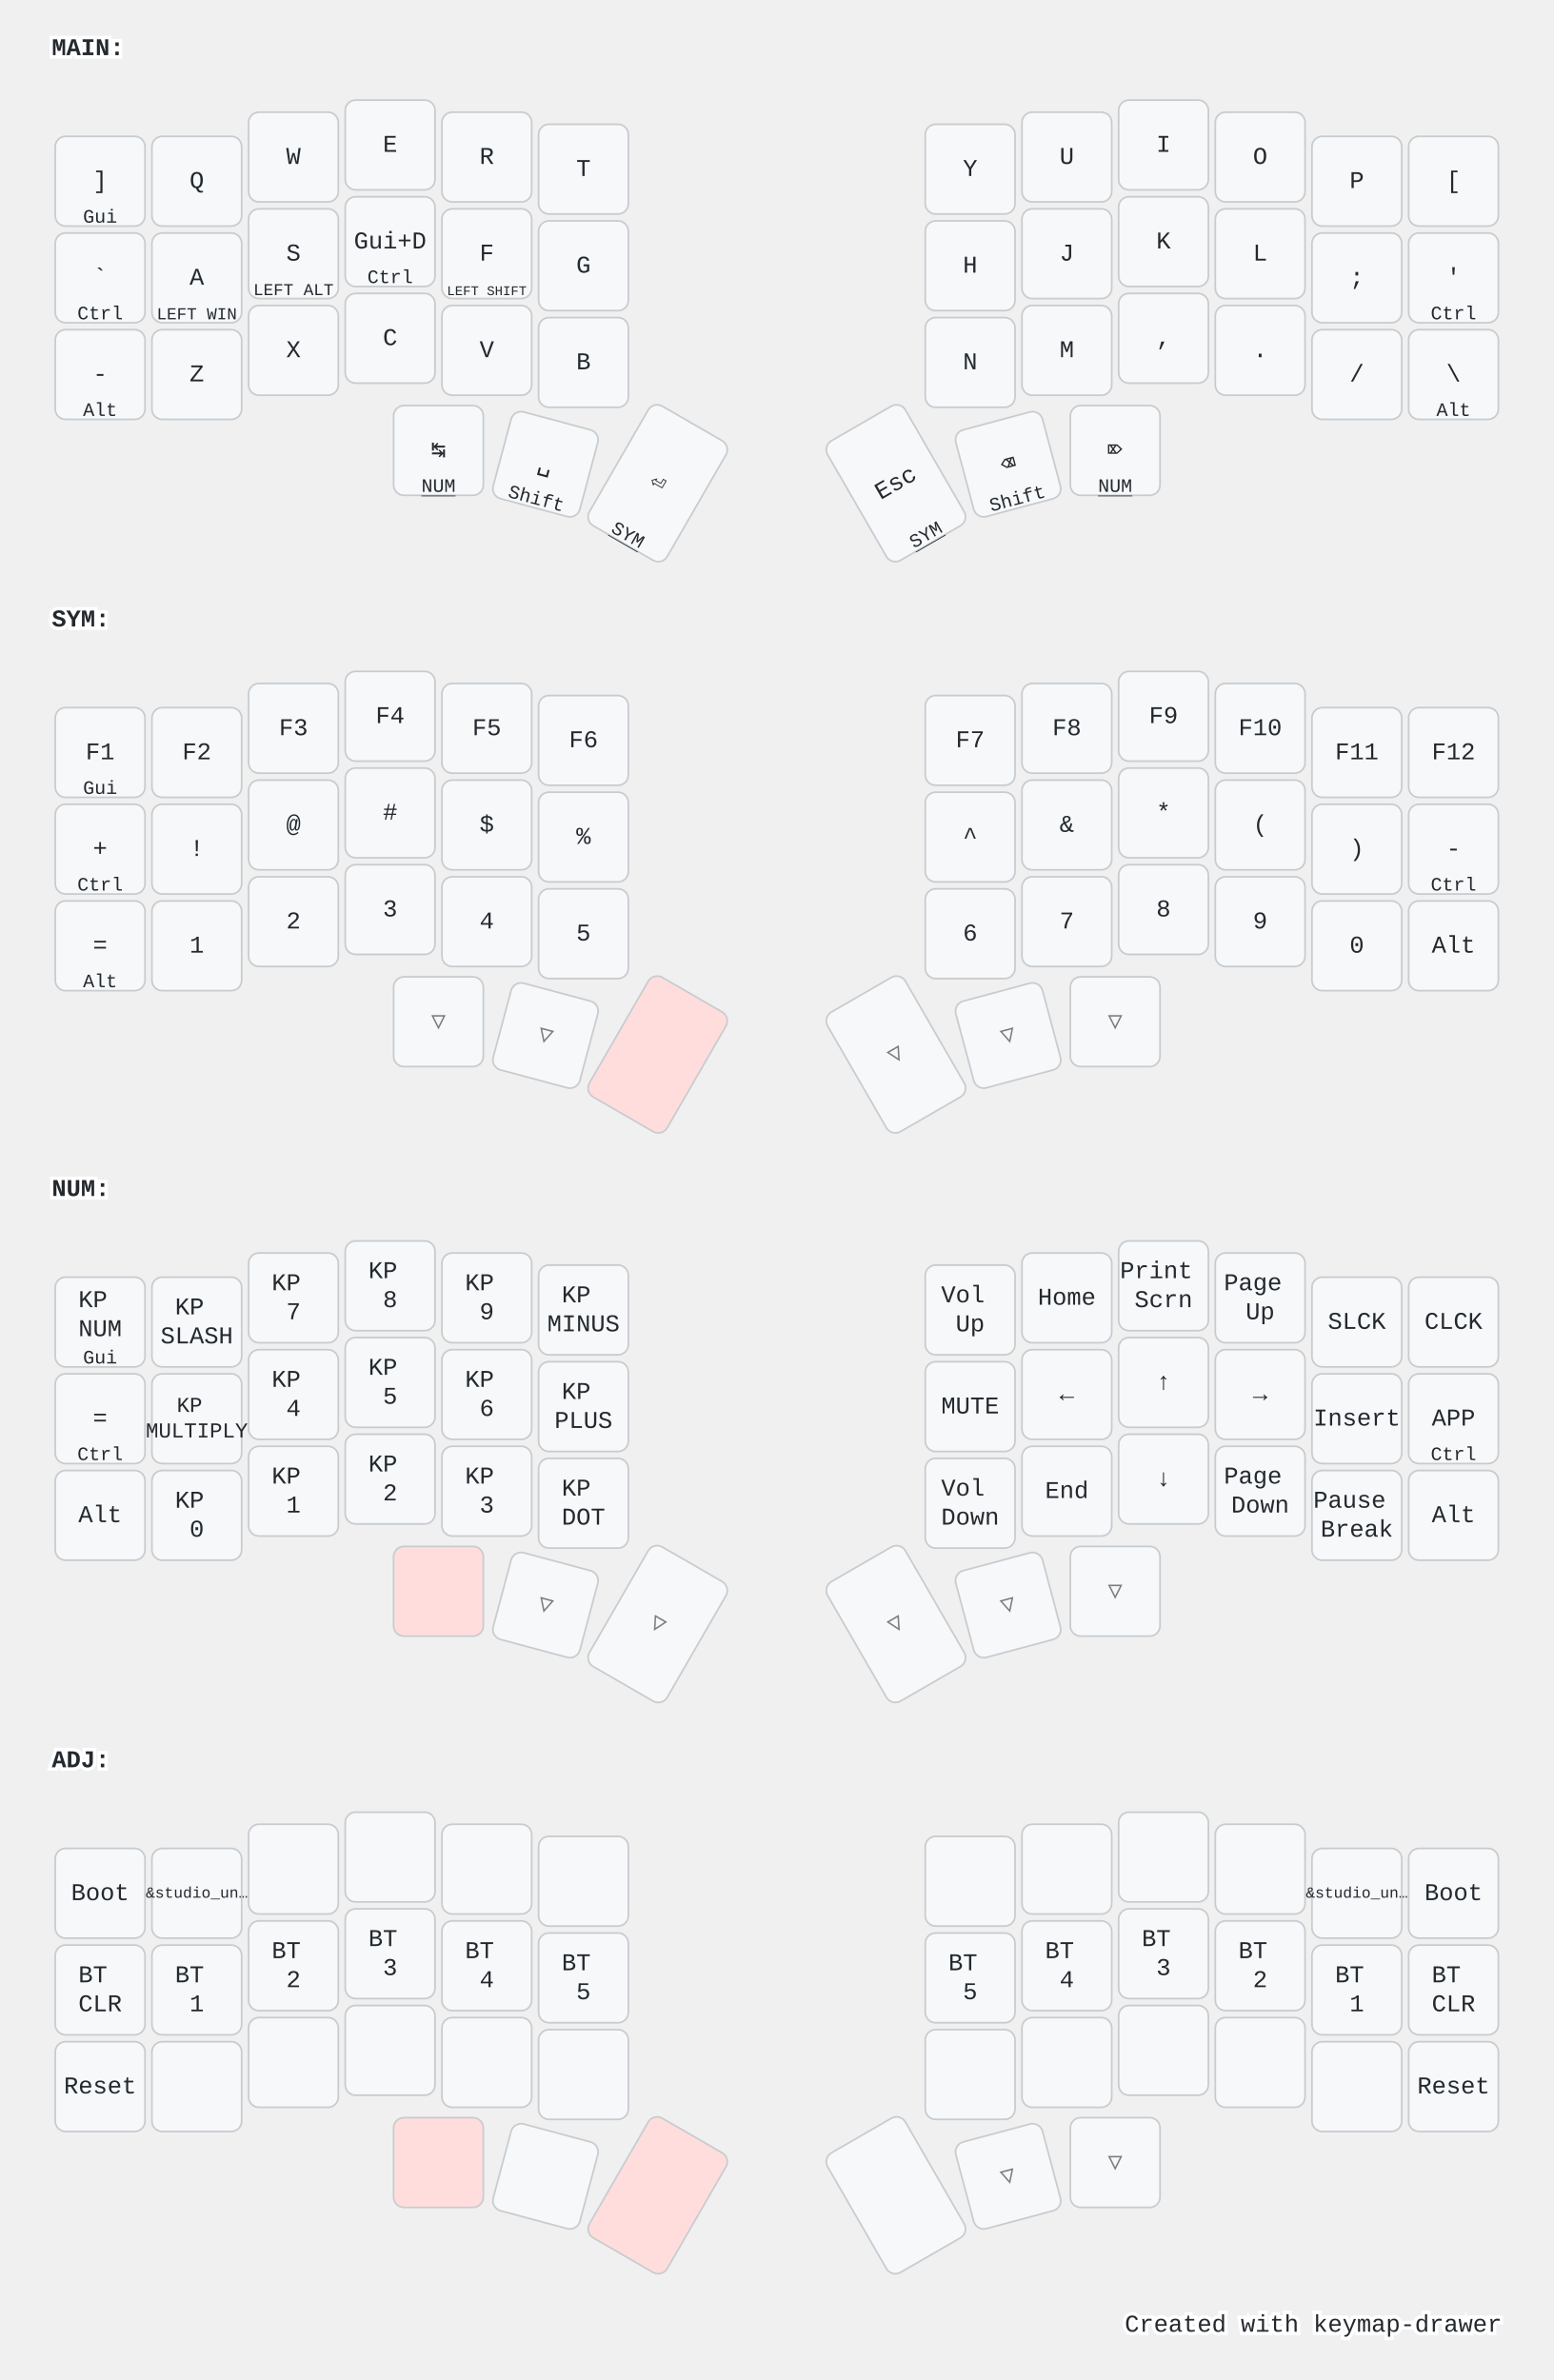
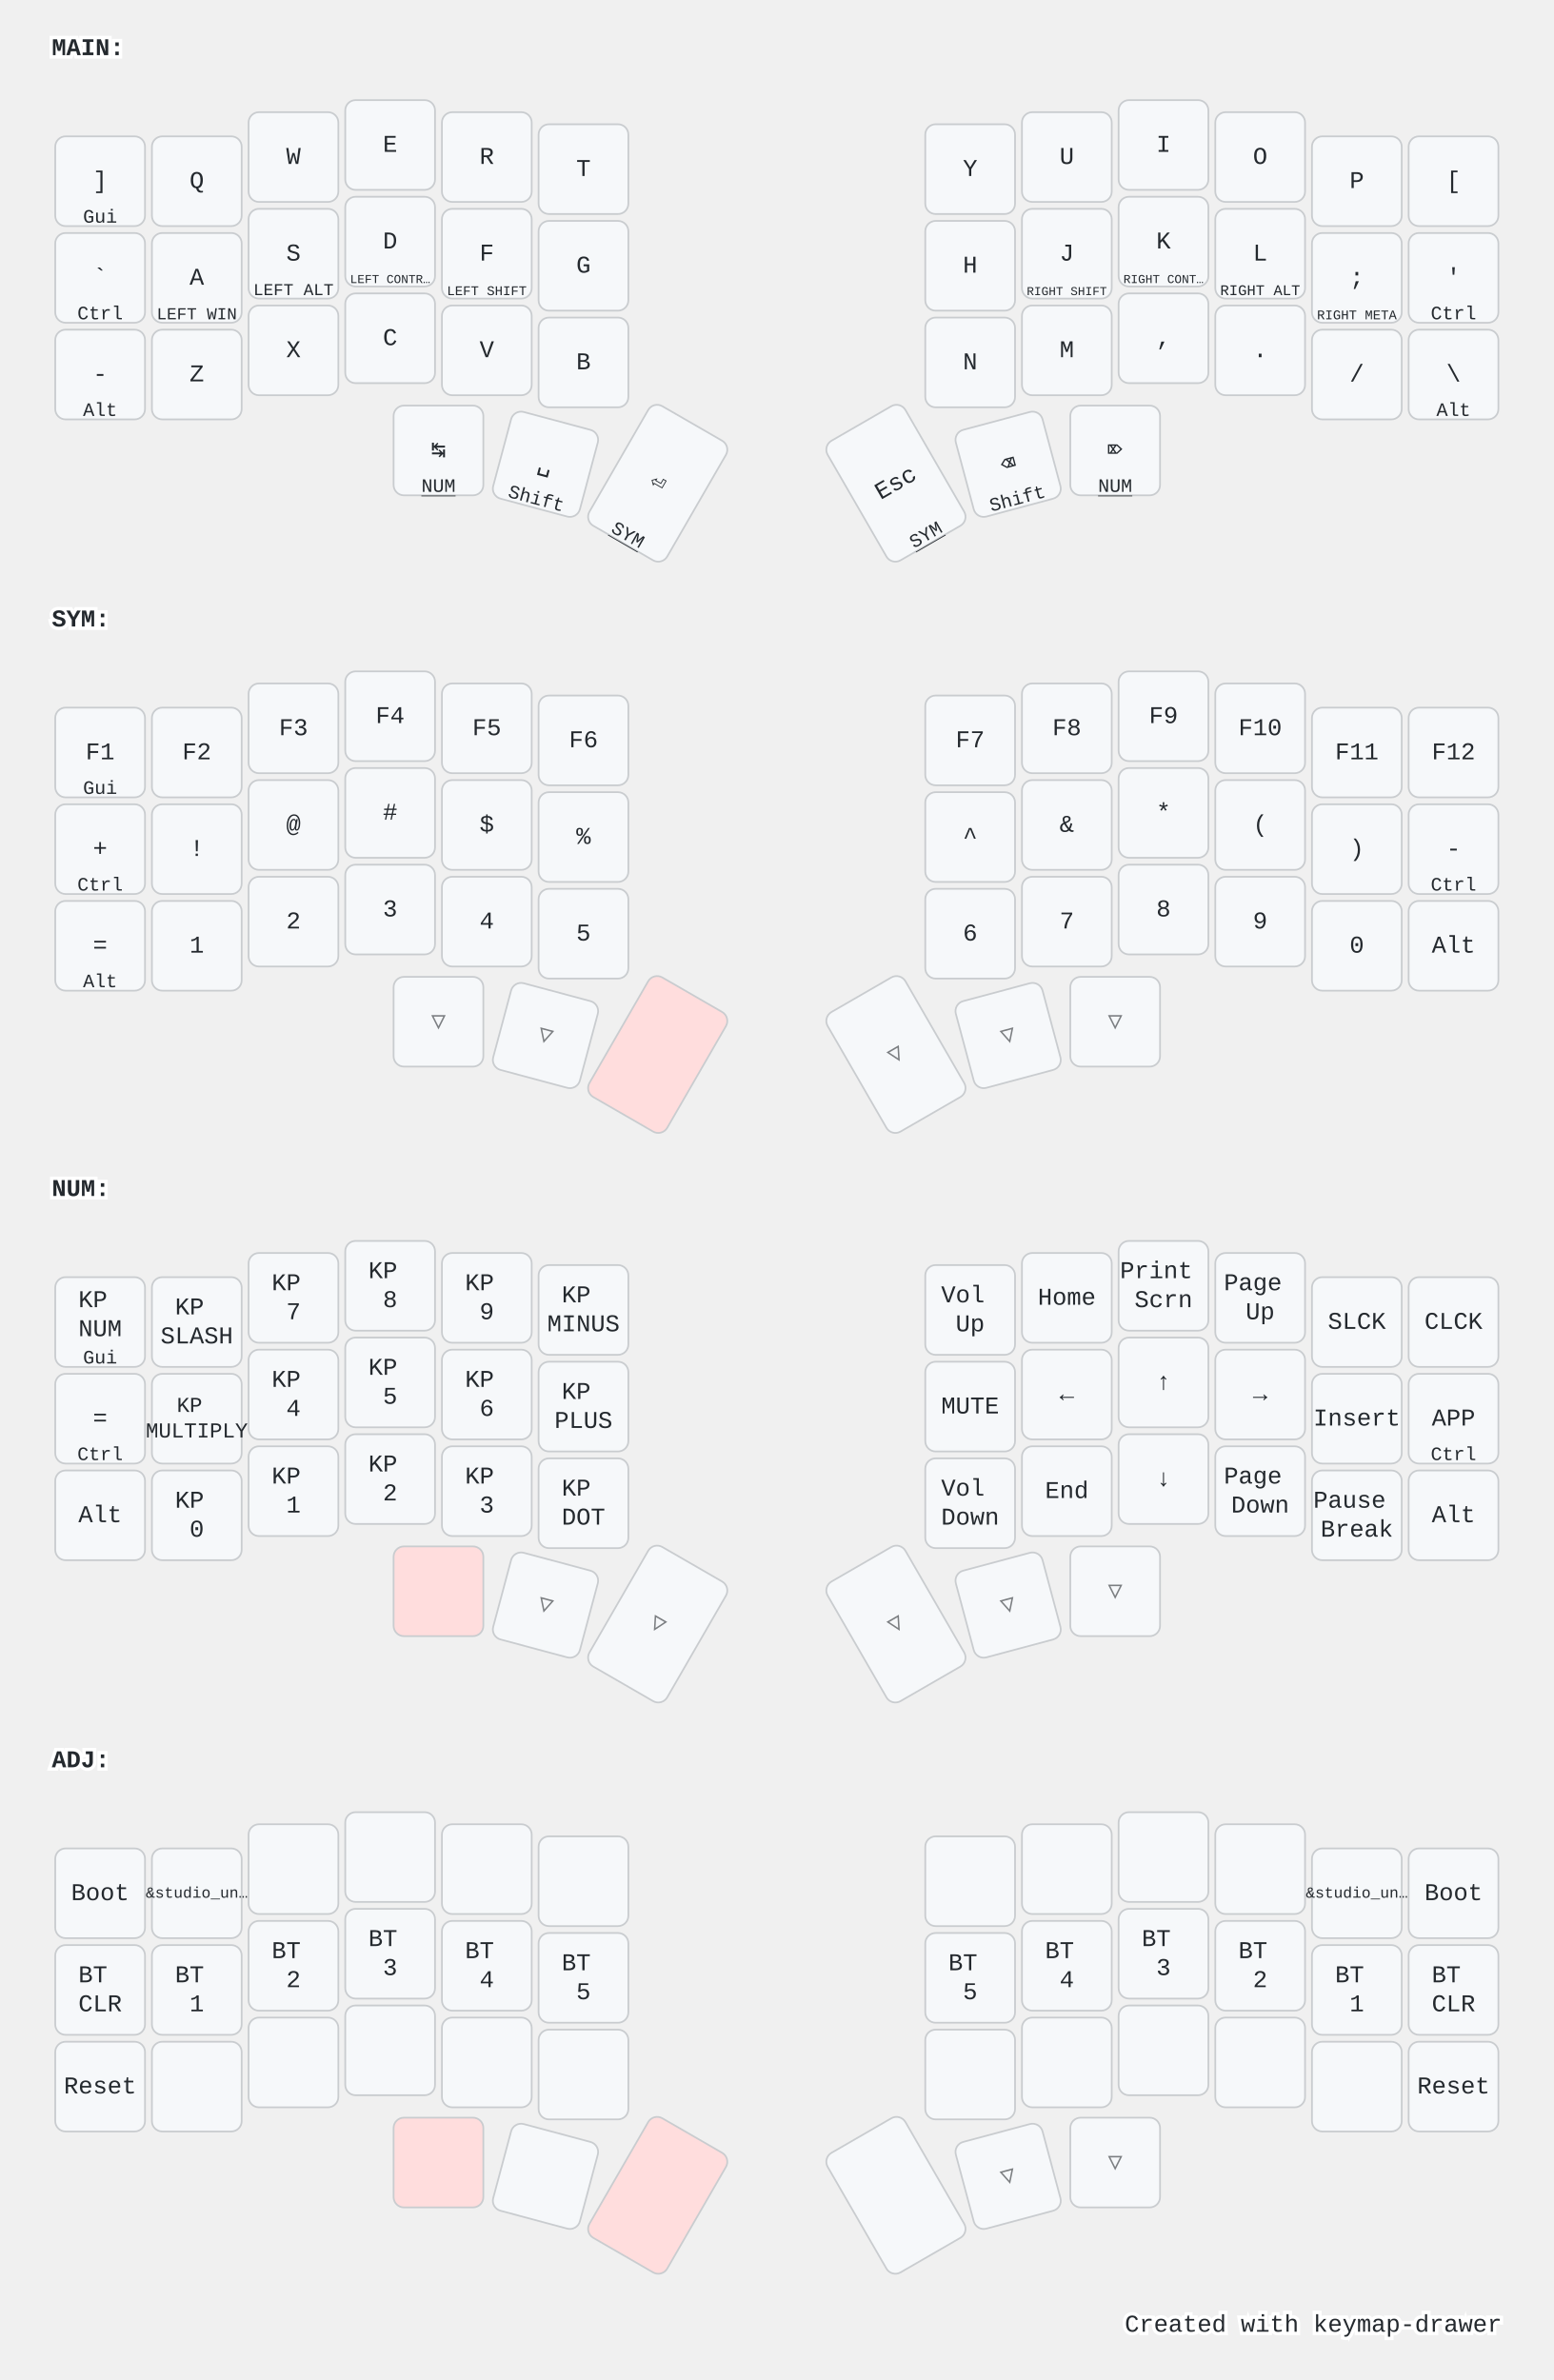
<svg xmlns="http://www.w3.org/2000/svg" width="900" height="1379" viewBox="0 0 900 1379" class="keymap">
  <style>/* inherit to force styles through use tags */
svg path {
    fill: inherit;
}

/* font and background color specifications */
svg.keymap {
    font-family: SFMono-Regular,Consolas,Liberation Mono,Menlo,monospace;
    font-size: 14px;
    font-kerning: normal;
    text-rendering: optimizeLegibility;
    fill: #24292e;
}

/* default key styling */
rect.key {
    fill: #f6f8fa;
}

rect.key, rect.combo {
    stroke: #c9cccf;
    stroke-width: 1;
}

/* default key side styling, only used is draw_key_sides is set */
rect.side {
    filter: brightness(90%);
}

/* color accent for combo boxes */
rect.combo, rect.combo-separate {
    fill: #cdf;
}

/* color accent for held keys */
rect.held, rect.combo.held {
    fill: #fdd;
}

/* color accent for ghost (optional) keys */
rect.ghost, rect.combo.ghost {
    stroke-dasharray: 4, 4;
    stroke-width: 2;
}

text {
    text-anchor: middle;
    dominant-baseline: middle;
}

/* styling for layer labels */
text.label {
    font-weight: bold;
    text-anchor: start;
    stroke: white;
    stroke-width: 4;
    paint-order: stroke;
}

/* styling for optional footer */
text.footer {
    text-anchor: end;
    dominant-baseline: auto;
    stroke: white;
    stroke-width: 4;
    paint-order: stroke;
}

/* styling for combo tap, and key non-tap label text */
text.combo, text.hold, text.shifted, text.left, text.right, text.tl, text.tr, text.bl, text.br {
    font-size: 11px;
}

text.hold, text.bl, text.br {
    text-anchor: middle;
    dominant-baseline: auto;
}

text.shifted, text.tl, text.tr {
    text-anchor: middle;
    dominant-baseline: hanging;
}

text.left, text.tl, text.bl {
    text-anchor: start;
}

text.right, text.tr, text.br {
    text-anchor: end;
}

text.layer-activator {
    text-decoration: underline;
}

/* styling for hold/shifted label text in combo box */
text.combo.hold, text.combo.shifted, text.combo.left, text.combo.right {
    font-size: 8px;
}

/* lighter symbol for transparent keys */
text.trans {
    fill: #7b7e81;
}

/* styling for combo dendrons */
path.combo {
    stroke-width: 1;
    stroke: gray;
    fill: none;
}

/* Start Tabler Icons Cleanup */
/* cannot use height/width with glyphs */
.icon-tabler &gt; path {
    fill: inherit;
    stroke: inherit;
    stroke-width: 2;
}
/* hide tabler's default box */
.icon-tabler &gt; path[stroke="none"][fill="none"] {
    visibility: hidden;
}
/* End Tabler Icons Cleanup */

@media (prefers-color-scheme: dark) {
svg.keymap { fill: #d1d6db; }
rect.key { fill: #3f4750; }
rect.key, rect.combo { stroke: #60666c; }
rect.combo, rect.combo-separate { fill: #1f3d7a; }
rect.held, rect.combo.held { fill: #854747; }
text.label, text.footer { stroke: black; }
text.trans { fill: #7e8184; }
path.combo { stroke: #7f7f7f; }

}</style>
  <g transform="translate(30, 0)" class="layer-MAIN">
    <text x="0" y="28" class="label" id="MAIN">MAIN:</text>
    <g transform="translate(0, 56)">
      <g transform="translate(28, 49)" class="key keypos-0">
        <rect rx="6" ry="6" x="-26" y="-26" width="52" height="52" class="key" />
        <text x="0" y="0" class="key tap">]</text>
        <text x="0" y="24" class="key hold">Gui</text>
      </g>
      <g transform="translate(84, 49)" class="key keypos-1">
        <rect rx="6" ry="6" x="-26" y="-26" width="52" height="52" class="key" />
        <text x="0" y="0" class="key tap">Q</text>
      </g>
      <g transform="translate(140, 35)" class="key keypos-2">
        <rect rx="6" ry="6" x="-26" y="-26" width="52" height="52" class="key" />
        <text x="0" y="0" class="key tap">W</text>
      </g>
      <g transform="translate(196, 28)" class="key keypos-3">
        <rect rx="6" ry="6" x="-26" y="-26" width="52" height="52" class="key" />
        <text x="0" y="0" class="key tap">E</text>
      </g>
      <g transform="translate(252, 35)" class="key keypos-4">
        <rect rx="6" ry="6" x="-26" y="-26" width="52" height="52" class="key" />
        <text x="0" y="0" class="key tap">R</text>
      </g>
      <g transform="translate(308, 42)" class="key keypos-5">
        <rect rx="6" ry="6" x="-26" y="-26" width="52" height="52" class="key" />
        <text x="0" y="0" class="key tap">T</text>
      </g>
      <g transform="translate(532, 42)" class="key keypos-6">
        <rect rx="6" ry="6" x="-26" y="-26" width="52" height="52" class="key" />
        <text x="0" y="0" class="key tap">Y</text>
      </g>
      <g transform="translate(588, 35)" class="key keypos-7">
        <rect rx="6" ry="6" x="-26" y="-26" width="52" height="52" class="key" />
        <text x="0" y="0" class="key tap">U</text>
      </g>
      <g transform="translate(644, 28)" class="key keypos-8">
        <rect rx="6" ry="6" x="-26" y="-26" width="52" height="52" class="key" />
        <text x="0" y="0" class="key tap">I</text>
      </g>
      <g transform="translate(700, 35)" class="key keypos-9">
        <rect rx="6" ry="6" x="-26" y="-26" width="52" height="52" class="key" />
        <text x="0" y="0" class="key tap">O</text>
      </g>
      <g transform="translate(756, 49)" class="key keypos-10">
        <rect rx="6" ry="6" x="-26" y="-26" width="52" height="52" class="key" />
        <text x="0" y="0" class="key tap">P</text>
      </g>
      <g transform="translate(812, 49)" class="key keypos-11">
        <rect rx="6" ry="6" x="-26" y="-26" width="52" height="52" class="key" />
        <text x="0" y="0" class="key tap">[</text>
      </g>
      <g transform="translate(28, 105)" class="key keypos-12">
        <rect rx="6" ry="6" x="-26" y="-26" width="52" height="52" class="key" />
        <text x="0" y="0" class="key tap">`</text>
        <text x="0" y="24" class="key hold">Ctrl</text>
      </g>
      <g transform="translate(84, 105)" class="key keypos-13">
        <rect rx="6" ry="6" x="-26" y="-26" width="52" height="52" class="key" />
        <text x="0" y="0" class="key tap">A</text>
        <text x="0" y="24" class="key hold">
          <tspan style="font-size: 88%">LEFT WIN</tspan>
        </text>
      </g>
      <g transform="translate(140, 91)" class="key keypos-14">
        <rect rx="6" ry="6" x="-26" y="-26" width="52" height="52" class="key" />
        <text x="0" y="0" class="key tap">S</text>
        <text x="0" y="24" class="key hold">
          <tspan style="font-size: 88%">LEFT ALT</tspan>
        </text>
      </g>
      <g transform="translate(196, 84)" class="key keypos-15">
        <rect rx="6" ry="6" x="-26" y="-26" width="52" height="52" class="key" />
-         <text x="0" y="0" class="key tap">Gui+D</text>
-         <text x="0" y="24" class="key hold">Ctrl</text>
+         <text x="0" y="0" class="key tap">D</text>
+         <text x="0" y="24" class="key hold">
+           <tspan style="font-size: 64%">LEFT CONTR…</tspan>
+         </text>
      </g>
      <g transform="translate(252, 91)" class="key keypos-16">
        <rect rx="6" ry="6" x="-26" y="-26" width="52" height="52" class="key" />
        <text x="0" y="0" class="key tap">F</text>
        <text x="0" y="24" class="key hold">
          <tspan style="font-size: 70%">LEFT SHIFT</tspan>
        </text>
      </g>
      <g transform="translate(308, 98)" class="key keypos-17">
        <rect rx="6" ry="6" x="-26" y="-26" width="52" height="52" class="key" />
        <text x="0" y="0" class="key tap">G</text>
      </g>
      <g transform="translate(532, 98)" class="key keypos-18">
        <rect rx="6" ry="6" x="-26" y="-26" width="52" height="52" class="key" />
        <text x="0" y="0" class="key tap">H</text>
      </g>
      <g transform="translate(588, 91)" class="key keypos-19">
        <rect rx="6" ry="6" x="-26" y="-26" width="52" height="52" class="key" />
        <text x="0" y="0" class="key tap">J</text>
+         <text x="0" y="24" class="key hold">
+           <tspan style="font-size: 64%">RIGHT SHIFT</tspan>
+         </text>
      </g>
      <g transform="translate(644, 84)" class="key keypos-20">
        <rect rx="6" ry="6" x="-26" y="-26" width="52" height="52" class="key" />
        <text x="0" y="0" class="key tap">K</text>
+         <text x="0" y="24" class="key hold">
+           <tspan style="font-size: 64%">RIGHT CONT…</tspan>
+         </text>
      </g>
      <g transform="translate(700, 91)" class="key keypos-21">
        <rect rx="6" ry="6" x="-26" y="-26" width="52" height="52" class="key" />
        <text x="0" y="0" class="key tap">L</text>
+         <text x="0" y="24" class="key hold">
+           <tspan style="font-size: 78%">RIGHT ALT</tspan>
+         </text>
      </g>
      <g transform="translate(756, 105)" class="key keypos-22">
        <rect rx="6" ry="6" x="-26" y="-26" width="52" height="52" class="key" />
        <text x="0" y="0" class="key tap">;</text>
+         <text x="0" y="24" class="key hold">
+           <tspan style="font-size: 70%">RIGHT META</tspan>
+         </text>
      </g>
      <g transform="translate(812, 105)" class="key keypos-23">
        <rect rx="6" ry="6" x="-26" y="-26" width="52" height="52" class="key" />
        <text x="0" y="0" class="key tap">'</text>
        <text x="0" y="24" class="key hold">Ctrl</text>
      </g>
      <g transform="translate(28, 161)" class="key keypos-24">
        <rect rx="6" ry="6" x="-26" y="-26" width="52" height="52" class="key" />
        <text x="0" y="0" class="key tap">-</text>
        <text x="0" y="24" class="key hold">Alt</text>
      </g>
      <g transform="translate(84, 161)" class="key keypos-25">
        <rect rx="6" ry="6" x="-26" y="-26" width="52" height="52" class="key" />
        <text x="0" y="0" class="key tap">Z</text>
      </g>
      <g transform="translate(140, 147)" class="key keypos-26">
        <rect rx="6" ry="6" x="-26" y="-26" width="52" height="52" class="key" />
        <text x="0" y="0" class="key tap">X</text>
      </g>
      <g transform="translate(196, 140)" class="key keypos-27">
        <rect rx="6" ry="6" x="-26" y="-26" width="52" height="52" class="key" />
        <text x="0" y="0" class="key tap">C</text>
      </g>
      <g transform="translate(252, 147)" class="key keypos-28">
        <rect rx="6" ry="6" x="-26" y="-26" width="52" height="52" class="key" />
        <text x="0" y="0" class="key tap">V</text>
      </g>
      <g transform="translate(308, 154)" class="key keypos-29">
        <rect rx="6" ry="6" x="-26" y="-26" width="52" height="52" class="key" />
        <text x="0" y="0" class="key tap">B</text>
      </g>
      <g transform="translate(532, 154)" class="key keypos-30">
        <rect rx="6" ry="6" x="-26" y="-26" width="52" height="52" class="key" />
        <text x="0" y="0" class="key tap">N</text>
      </g>
      <g transform="translate(588, 147)" class="key keypos-31">
        <rect rx="6" ry="6" x="-26" y="-26" width="52" height="52" class="key" />
        <text x="0" y="0" class="key tap">M</text>
      </g>
      <g transform="translate(644, 140)" class="key keypos-32">
        <rect rx="6" ry="6" x="-26" y="-26" width="52" height="52" class="key" />
        <text x="0" y="0" class="key tap">,</text>
      </g>
      <g transform="translate(700, 147)" class="key keypos-33">
        <rect rx="6" ry="6" x="-26" y="-26" width="52" height="52" class="key" />
        <text x="0" y="0" class="key tap">.</text>
      </g>
      <g transform="translate(756, 161)" class="key keypos-34">
        <rect rx="6" ry="6" x="-26" y="-26" width="52" height="52" class="key" />
        <text x="0" y="0" class="key tap">/</text>
      </g>
      <g transform="translate(812, 161)" class="key keypos-35">
        <rect rx="6" ry="6" x="-26" y="-26" width="52" height="52" class="key" />
        <text x="0" y="0" class="key tap">\</text>
        <text x="0" y="24" class="key hold">Alt</text>
      </g>
      <g transform="translate(224, 205)" class="key keypos-36">
        <rect rx="6" ry="6" x="-26" y="-26" width="52" height="52" class="key" />
        <text x="0" y="0" class="key tap">↹</text>
        <a href="#NUM">
          <text x="0" y="24" class="key hold layer-activator">NUM</text>
        </a>
      </g>
      <g transform="translate(286, 213) rotate(15.0)" class="key keypos-37">
        <rect rx="6" ry="6" x="-26" y="-26" width="52" height="52" class="key" />
        <text x="0" y="0" class="key tap">␣</text>
        <text x="0" y="24" class="key hold">Shift</text>
      </g>
      <g transform="translate(351, 224) rotate(30.0)" class="key keypos-38">
        <rect rx="6" ry="6" x="-26" y="-40" width="52" height="80" class="key" />
        <text x="0" y="0" class="key tap">⏎</text>
        <a href="#SYM">
          <text x="0" y="38" class="key hold layer-activator">SYM</text>
        </a>
      </g>
      <g transform="translate(489, 224) rotate(-30.0)" class="key keypos-39">
        <rect rx="6" ry="6" x="-26" y="-40" width="52" height="80" class="key" />
        <text x="0" y="0" class="key tap">Esc</text>
        <a href="#SYM">
          <text x="0" y="38" class="key hold layer-activator">SYM</text>
        </a>
      </g>
      <g transform="translate(554, 213) rotate(-15.0)" class="key keypos-40">
        <rect rx="6" ry="6" x="-26" y="-26" width="52" height="52" class="key" />
        <text x="0" y="0" class="key tap">⌫</text>
        <text x="0" y="24" class="key hold">Shift</text>
      </g>
      <g transform="translate(616, 205)" class="key keypos-41">
        <rect rx="6" ry="6" x="-26" y="-26" width="52" height="52" class="key" />
        <text x="0" y="0" class="key tap">⌦</text>
        <a href="#NUM">
          <text x="0" y="24" class="key hold layer-activator">NUM</text>
        </a>
      </g>
    </g>
  </g>
  <g transform="translate(30, 331)" class="layer-SYM">
    <text x="0" y="28" class="label" id="SYM">SYM:</text>
    <g transform="translate(0, 56)">
      <g transform="translate(28, 49)" class="key keypos-0">
        <rect rx="6" ry="6" x="-26" y="-26" width="52" height="52" class="key" />
        <text x="0" y="0" class="key tap">F1</text>
        <text x="0" y="24" class="key hold">Gui</text>
      </g>
      <g transform="translate(84, 49)" class="key keypos-1">
        <rect rx="6" ry="6" x="-26" y="-26" width="52" height="52" class="key" />
        <text x="0" y="0" class="key tap">F2</text>
      </g>
      <g transform="translate(140, 35)" class="key keypos-2">
        <rect rx="6" ry="6" x="-26" y="-26" width="52" height="52" class="key" />
        <text x="0" y="0" class="key tap">F3</text>
      </g>
      <g transform="translate(196, 28)" class="key keypos-3">
        <rect rx="6" ry="6" x="-26" y="-26" width="52" height="52" class="key" />
        <text x="0" y="0" class="key tap">F4</text>
      </g>
      <g transform="translate(252, 35)" class="key keypos-4">
        <rect rx="6" ry="6" x="-26" y="-26" width="52" height="52" class="key" />
        <text x="0" y="0" class="key tap">F5</text>
      </g>
      <g transform="translate(308, 42)" class="key keypos-5">
        <rect rx="6" ry="6" x="-26" y="-26" width="52" height="52" class="key" />
        <text x="0" y="0" class="key tap">F6</text>
      </g>
      <g transform="translate(532, 42)" class="key keypos-6">
        <rect rx="6" ry="6" x="-26" y="-26" width="52" height="52" class="key" />
        <text x="0" y="0" class="key tap">F7</text>
      </g>
      <g transform="translate(588, 35)" class="key keypos-7">
        <rect rx="6" ry="6" x="-26" y="-26" width="52" height="52" class="key" />
        <text x="0" y="0" class="key tap">F8</text>
      </g>
      <g transform="translate(644, 28)" class="key keypos-8">
        <rect rx="6" ry="6" x="-26" y="-26" width="52" height="52" class="key" />
        <text x="0" y="0" class="key tap">F9</text>
      </g>
      <g transform="translate(700, 35)" class="key keypos-9">
        <rect rx="6" ry="6" x="-26" y="-26" width="52" height="52" class="key" />
        <text x="0" y="0" class="key tap">F10</text>
      </g>
      <g transform="translate(756, 49)" class="key keypos-10">
        <rect rx="6" ry="6" x="-26" y="-26" width="52" height="52" class="key" />
        <text x="0" y="0" class="key tap">F11</text>
      </g>
      <g transform="translate(812, 49)" class="key keypos-11">
        <rect rx="6" ry="6" x="-26" y="-26" width="52" height="52" class="key" />
        <text x="0" y="0" class="key tap">F12</text>
      </g>
      <g transform="translate(28, 105)" class="key keypos-12">
        <rect rx="6" ry="6" x="-26" y="-26" width="52" height="52" class="key" />
        <text x="0" y="0" class="key tap">+</text>
        <text x="0" y="24" class="key hold">Ctrl</text>
      </g>
      <g transform="translate(84, 105)" class="key keypos-13">
        <rect rx="6" ry="6" x="-26" y="-26" width="52" height="52" class="key" />
        <text x="0" y="0" class="key tap">!</text>
      </g>
      <g transform="translate(140, 91)" class="key keypos-14">
        <rect rx="6" ry="6" x="-26" y="-26" width="52" height="52" class="key" />
        <text x="0" y="0" class="key tap">@</text>
      </g>
      <g transform="translate(196, 84)" class="key keypos-15">
        <rect rx="6" ry="6" x="-26" y="-26" width="52" height="52" class="key" />
        <text x="0" y="0" class="key tap">#</text>
      </g>
      <g transform="translate(252, 91)" class="key keypos-16">
        <rect rx="6" ry="6" x="-26" y="-26" width="52" height="52" class="key" />
        <text x="0" y="0" class="key tap">$</text>
      </g>
      <g transform="translate(308, 98)" class="key keypos-17">
        <rect rx="6" ry="6" x="-26" y="-26" width="52" height="52" class="key" />
        <text x="0" y="0" class="key tap">%</text>
      </g>
      <g transform="translate(532, 98)" class="key keypos-18">
        <rect rx="6" ry="6" x="-26" y="-26" width="52" height="52" class="key" />
        <text x="0" y="0" class="key tap">^</text>
      </g>
      <g transform="translate(588, 91)" class="key keypos-19">
        <rect rx="6" ry="6" x="-26" y="-26" width="52" height="52" class="key" />
        <text x="0" y="0" class="key tap">&amp;</text>
      </g>
      <g transform="translate(644, 84)" class="key keypos-20">
        <rect rx="6" ry="6" x="-26" y="-26" width="52" height="52" class="key" />
        <text x="0" y="0" class="key tap">*</text>
      </g>
      <g transform="translate(700, 91)" class="key keypos-21">
        <rect rx="6" ry="6" x="-26" y="-26" width="52" height="52" class="key" />
        <text x="0" y="0" class="key tap">(</text>
      </g>
      <g transform="translate(756, 105)" class="key keypos-22">
        <rect rx="6" ry="6" x="-26" y="-26" width="52" height="52" class="key" />
        <text x="0" y="0" class="key tap">)</text>
      </g>
      <g transform="translate(812, 105)" class="key keypos-23">
        <rect rx="6" ry="6" x="-26" y="-26" width="52" height="52" class="key" />
        <text x="0" y="0" class="key tap">-</text>
        <text x="0" y="24" class="key hold">Ctrl</text>
      </g>
      <g transform="translate(28, 161)" class="key keypos-24">
        <rect rx="6" ry="6" x="-26" y="-26" width="52" height="52" class="key" />
        <text x="0" y="0" class="key tap">=</text>
        <text x="0" y="24" class="key hold">Alt</text>
      </g>
      <g transform="translate(84, 161)" class="key keypos-25">
        <rect rx="6" ry="6" x="-26" y="-26" width="52" height="52" class="key" />
        <text x="0" y="0" class="key tap">1</text>
      </g>
      <g transform="translate(140, 147)" class="key keypos-26">
        <rect rx="6" ry="6" x="-26" y="-26" width="52" height="52" class="key" />
        <text x="0" y="0" class="key tap">2</text>
      </g>
      <g transform="translate(196, 140)" class="key keypos-27">
        <rect rx="6" ry="6" x="-26" y="-26" width="52" height="52" class="key" />
        <text x="0" y="0" class="key tap">3</text>
      </g>
      <g transform="translate(252, 147)" class="key keypos-28">
        <rect rx="6" ry="6" x="-26" y="-26" width="52" height="52" class="key" />
        <text x="0" y="0" class="key tap">4</text>
      </g>
      <g transform="translate(308, 154)" class="key keypos-29">
        <rect rx="6" ry="6" x="-26" y="-26" width="52" height="52" class="key" />
        <text x="0" y="0" class="key tap">5</text>
      </g>
      <g transform="translate(532, 154)" class="key keypos-30">
        <rect rx="6" ry="6" x="-26" y="-26" width="52" height="52" class="key" />
        <text x="0" y="0" class="key tap">6</text>
      </g>
      <g transform="translate(588, 147)" class="key keypos-31">
        <rect rx="6" ry="6" x="-26" y="-26" width="52" height="52" class="key" />
        <text x="0" y="0" class="key tap">7</text>
      </g>
      <g transform="translate(644, 140)" class="key keypos-32">
        <rect rx="6" ry="6" x="-26" y="-26" width="52" height="52" class="key" />
        <text x="0" y="0" class="key tap">8</text>
      </g>
      <g transform="translate(700, 147)" class="key keypos-33">
        <rect rx="6" ry="6" x="-26" y="-26" width="52" height="52" class="key" />
        <text x="0" y="0" class="key tap">9</text>
      </g>
      <g transform="translate(756, 161)" class="key keypos-34">
        <rect rx="6" ry="6" x="-26" y="-26" width="52" height="52" class="key" />
        <text x="0" y="0" class="key tap">0</text>
      </g>
      <g transform="translate(812, 161)" class="key keypos-35">
        <rect rx="6" ry="6" x="-26" y="-26" width="52" height="52" class="key" />
        <text x="0" y="0" class="key tap">Alt</text>
      </g>
      <g transform="translate(224, 205)" class="key trans keypos-36">
        <rect rx="6" ry="6" x="-26" y="-26" width="52" height="52" class="key trans" />
        <text x="0" y="0" class="key trans tap">▽</text>
      </g>
      <g transform="translate(286, 213) rotate(15.0)" class="key trans keypos-37">
        <rect rx="6" ry="6" x="-26" y="-26" width="52" height="52" class="key trans" />
        <text x="0" y="0" class="key trans tap">▽</text>
      </g>
      <g transform="translate(351, 224) rotate(30.0)" class="key held keypos-38">
        <rect rx="6" ry="6" x="-26" y="-40" width="52" height="80" class="key held" />
      </g>
      <g transform="translate(489, 224) rotate(-30.0)" class="key trans keypos-39">
        <rect rx="6" ry="6" x="-26" y="-40" width="52" height="80" class="key trans" />
        <text x="0" y="0" class="key trans tap">▽</text>
      </g>
      <g transform="translate(554, 213) rotate(-15.0)" class="key trans keypos-40">
        <rect rx="6" ry="6" x="-26" y="-26" width="52" height="52" class="key trans" />
        <text x="0" y="0" class="key trans tap">▽</text>
      </g>
      <g transform="translate(616, 205)" class="key trans keypos-41">
        <rect rx="6" ry="6" x="-26" y="-26" width="52" height="52" class="key trans" />
        <text x="0" y="0" class="key trans tap">▽</text>
      </g>
    </g>
  </g>
  <g transform="translate(30, 661)" class="layer-NUM">
    <text x="0" y="28" class="label" id="NUM">NUM:</text>
    <g transform="translate(0, 56)">
      <g transform="translate(28, 49)" class="key keypos-0">
        <rect rx="6" ry="6" x="-26" y="-26" width="52" height="52" class="key" />
        <text x="0" y="0" class="key tap">
          <tspan x="0" dy="-0.9em">KP</tspan>
          <tspan x="0" dy="1.2em">NUM</tspan>
        </text>
        <text x="0" y="24" class="key hold">Gui</text>
      </g>
      <g transform="translate(84, 49)" class="key keypos-1">
        <rect rx="6" ry="6" x="-26" y="-26" width="52" height="52" class="key" />
        <text x="0" y="0" class="key tap">
          <tspan x="0" dy="-0.6em">KP</tspan>
          <tspan x="0" dy="1.2em">SLASH</tspan>
        </text>
      </g>
      <g transform="translate(140, 35)" class="key keypos-2">
        <rect rx="6" ry="6" x="-26" y="-26" width="52" height="52" class="key" />
        <text x="0" y="0" class="key tap">
          <tspan x="0" dy="-0.6em">KP</tspan>
          <tspan x="0" dy="1.2em">7</tspan>
        </text>
      </g>
      <g transform="translate(196, 28)" class="key keypos-3">
        <rect rx="6" ry="6" x="-26" y="-26" width="52" height="52" class="key" />
        <text x="0" y="0" class="key tap">
          <tspan x="0" dy="-0.6em">KP</tspan>
          <tspan x="0" dy="1.2em">8</tspan>
        </text>
      </g>
      <g transform="translate(252, 35)" class="key keypos-4">
        <rect rx="6" ry="6" x="-26" y="-26" width="52" height="52" class="key" />
        <text x="0" y="0" class="key tap">
          <tspan x="0" dy="-0.6em">KP</tspan>
          <tspan x="0" dy="1.2em">9</tspan>
        </text>
      </g>
      <g transform="translate(308, 42)" class="key keypos-5">
        <rect rx="6" ry="6" x="-26" y="-26" width="52" height="52" class="key" />
        <text x="0" y="0" class="key tap">
          <tspan x="0" dy="-0.6em">KP</tspan>
          <tspan x="0" dy="1.2em">MINUS</tspan>
        </text>
      </g>
      <g transform="translate(532, 42)" class="key keypos-6">
        <rect rx="6" ry="6" x="-26" y="-26" width="52" height="52" class="key" />
        <text x="0" y="0" class="key tap">
          <tspan x="0" dy="-0.6em">Vol</tspan>
          <tspan x="0" dy="1.2em">Up</tspan>
        </text>
      </g>
      <g transform="translate(588, 35)" class="key keypos-7">
        <rect rx="6" ry="6" x="-26" y="-26" width="52" height="52" class="key" />
        <text x="0" y="0" class="key tap">Home</text>
      </g>
      <g transform="translate(644, 28)" class="key keypos-8">
        <rect rx="6" ry="6" x="-26" y="-26" width="52" height="52" class="key" />
        <text x="0" y="0" class="key tap">
          <tspan x="0" dy="-0.6em">Print</tspan>
          <tspan x="0" dy="1.2em">Scrn</tspan>
        </text>
      </g>
      <g transform="translate(700, 35)" class="key keypos-9">
        <rect rx="6" ry="6" x="-26" y="-26" width="52" height="52" class="key" />
        <text x="0" y="0" class="key tap">
          <tspan x="0" dy="-0.6em">Page</tspan>
          <tspan x="0" dy="1.2em">Up</tspan>
        </text>
      </g>
      <g transform="translate(756, 49)" class="key keypos-10">
        <rect rx="6" ry="6" x="-26" y="-26" width="52" height="52" class="key" />
        <text x="0" y="0" class="key tap">SLCK</text>
      </g>
      <g transform="translate(812, 49)" class="key keypos-11">
        <rect rx="6" ry="6" x="-26" y="-26" width="52" height="52" class="key" />
        <text x="0" y="0" class="key tap">CLCK</text>
      </g>
      <g transform="translate(28, 105)" class="key keypos-12">
        <rect rx="6" ry="6" x="-26" y="-26" width="52" height="52" class="key" />
        <text x="0" y="0" class="key tap">=</text>
        <text x="0" y="24" class="key hold">Ctrl</text>
      </g>
      <g transform="translate(84, 105)" class="key keypos-13">
        <rect rx="6" ry="6" x="-26" y="-26" width="52" height="52" class="key" />
        <text x="0" y="0" class="key tap">
          <tspan x="0" dy="-0.6em" style="font-size: 88%">KP</tspan>
          <tspan x="0" dy="1.2em" style="font-size: 88%">MULTIPLY</tspan>
        </text>
      </g>
      <g transform="translate(140, 91)" class="key keypos-14">
        <rect rx="6" ry="6" x="-26" y="-26" width="52" height="52" class="key" />
        <text x="0" y="0" class="key tap">
          <tspan x="0" dy="-0.6em">KP</tspan>
          <tspan x="0" dy="1.2em">4</tspan>
        </text>
      </g>
      <g transform="translate(196, 84)" class="key keypos-15">
        <rect rx="6" ry="6" x="-26" y="-26" width="52" height="52" class="key" />
        <text x="0" y="0" class="key tap">
          <tspan x="0" dy="-0.6em">KP</tspan>
          <tspan x="0" dy="1.2em">5</tspan>
        </text>
      </g>
      <g transform="translate(252, 91)" class="key keypos-16">
        <rect rx="6" ry="6" x="-26" y="-26" width="52" height="52" class="key" />
        <text x="0" y="0" class="key tap">
          <tspan x="0" dy="-0.6em">KP</tspan>
          <tspan x="0" dy="1.2em">6</tspan>
        </text>
      </g>
      <g transform="translate(308, 98)" class="key keypos-17">
        <rect rx="6" ry="6" x="-26" y="-26" width="52" height="52" class="key" />
        <text x="0" y="0" class="key tap">
          <tspan x="0" dy="-0.6em">KP</tspan>
          <tspan x="0" dy="1.2em">PLUS</tspan>
        </text>
      </g>
      <g transform="translate(532, 98)" class="key keypos-18">
        <rect rx="6" ry="6" x="-26" y="-26" width="52" height="52" class="key" />
        <text x="0" y="0" class="key tap">MUTE</text>
      </g>
      <g transform="translate(588, 91)" class="key keypos-19">
        <rect rx="6" ry="6" x="-26" y="-26" width="52" height="52" class="key" />
        <text x="0" y="0" class="key tap">←</text>
      </g>
      <g transform="translate(644, 84)" class="key keypos-20">
        <rect rx="6" ry="6" x="-26" y="-26" width="52" height="52" class="key" />
        <text x="0" y="0" class="key tap">↑</text>
      </g>
      <g transform="translate(700, 91)" class="key keypos-21">
        <rect rx="6" ry="6" x="-26" y="-26" width="52" height="52" class="key" />
        <text x="0" y="0" class="key tap">→</text>
      </g>
      <g transform="translate(756, 105)" class="key keypos-22">
        <rect rx="6" ry="6" x="-26" y="-26" width="52" height="52" class="key" />
        <text x="0" y="0" class="key tap">Insert</text>
      </g>
      <g transform="translate(812, 105)" class="key keypos-23">
        <rect rx="6" ry="6" x="-26" y="-26" width="52" height="52" class="key" />
        <text x="0" y="0" class="key tap">APP</text>
        <text x="0" y="24" class="key hold">Ctrl</text>
      </g>
      <g transform="translate(28, 161)" class="key keypos-24">
        <rect rx="6" ry="6" x="-26" y="-26" width="52" height="52" class="key" />
        <text x="0" y="0" class="key tap">Alt</text>
      </g>
      <g transform="translate(84, 161)" class="key keypos-25">
        <rect rx="6" ry="6" x="-26" y="-26" width="52" height="52" class="key" />
        <text x="0" y="0" class="key tap">
          <tspan x="0" dy="-0.6em">KP</tspan>
          <tspan x="0" dy="1.2em">0</tspan>
        </text>
      </g>
      <g transform="translate(140, 147)" class="key keypos-26">
        <rect rx="6" ry="6" x="-26" y="-26" width="52" height="52" class="key" />
        <text x="0" y="0" class="key tap">
          <tspan x="0" dy="-0.6em">KP</tspan>
          <tspan x="0" dy="1.2em">1</tspan>
        </text>
      </g>
      <g transform="translate(196, 140)" class="key keypos-27">
        <rect rx="6" ry="6" x="-26" y="-26" width="52" height="52" class="key" />
        <text x="0" y="0" class="key tap">
          <tspan x="0" dy="-0.6em">KP</tspan>
          <tspan x="0" dy="1.2em">2</tspan>
        </text>
      </g>
      <g transform="translate(252, 147)" class="key keypos-28">
        <rect rx="6" ry="6" x="-26" y="-26" width="52" height="52" class="key" />
        <text x="0" y="0" class="key tap">
          <tspan x="0" dy="-0.6em">KP</tspan>
          <tspan x="0" dy="1.2em">3</tspan>
        </text>
      </g>
      <g transform="translate(308, 154)" class="key keypos-29">
        <rect rx="6" ry="6" x="-26" y="-26" width="52" height="52" class="key" />
        <text x="0" y="0" class="key tap">
          <tspan x="0" dy="-0.6em">KP</tspan>
          <tspan x="0" dy="1.2em">DOT</tspan>
        </text>
      </g>
      <g transform="translate(532, 154)" class="key keypos-30">
        <rect rx="6" ry="6" x="-26" y="-26" width="52" height="52" class="key" />
        <text x="0" y="0" class="key tap">
          <tspan x="0" dy="-0.6em">Vol</tspan>
          <tspan x="0" dy="1.2em">Down</tspan>
        </text>
      </g>
      <g transform="translate(588, 147)" class="key keypos-31">
        <rect rx="6" ry="6" x="-26" y="-26" width="52" height="52" class="key" />
        <text x="0" y="0" class="key tap">End</text>
      </g>
      <g transform="translate(644, 140)" class="key keypos-32">
        <rect rx="6" ry="6" x="-26" y="-26" width="52" height="52" class="key" />
        <text x="0" y="0" class="key tap">↓</text>
      </g>
      <g transform="translate(700, 147)" class="key keypos-33">
        <rect rx="6" ry="6" x="-26" y="-26" width="52" height="52" class="key" />
        <text x="0" y="0" class="key tap">
          <tspan x="0" dy="-0.6em">Page</tspan>
          <tspan x="0" dy="1.2em">Down</tspan>
        </text>
      </g>
      <g transform="translate(756, 161)" class="key keypos-34">
        <rect rx="6" ry="6" x="-26" y="-26" width="52" height="52" class="key" />
        <text x="0" y="0" class="key tap">
          <tspan x="0" dy="-0.6em">Pause</tspan>
          <tspan x="0" dy="1.2em">Break</tspan>
        </text>
      </g>
      <g transform="translate(812, 161)" class="key keypos-35">
        <rect rx="6" ry="6" x="-26" y="-26" width="52" height="52" class="key" />
        <text x="0" y="0" class="key tap">Alt</text>
      </g>
      <g transform="translate(224, 205)" class="key held keypos-36">
        <rect rx="6" ry="6" x="-26" y="-26" width="52" height="52" class="key held" />
      </g>
      <g transform="translate(286, 213) rotate(15.0)" class="key trans keypos-37">
        <rect rx="6" ry="6" x="-26" y="-26" width="52" height="52" class="key trans" />
        <text x="0" y="0" class="key trans tap">▽</text>
      </g>
      <g transform="translate(351, 224) rotate(30.0)" class="key trans keypos-38">
        <rect rx="6" ry="6" x="-26" y="-40" width="52" height="80" class="key trans" />
        <text x="0" y="0" class="key trans tap">▽</text>
      </g>
      <g transform="translate(489, 224) rotate(-30.0)" class="key trans keypos-39">
        <rect rx="6" ry="6" x="-26" y="-40" width="52" height="80" class="key trans" />
        <text x="0" y="0" class="key trans tap">▽</text>
      </g>
      <g transform="translate(554, 213) rotate(-15.0)" class="key trans keypos-40">
        <rect rx="6" ry="6" x="-26" y="-26" width="52" height="52" class="key trans" />
        <text x="0" y="0" class="key trans tap">▽</text>
      </g>
      <g transform="translate(616, 205)" class="key trans keypos-41">
        <rect rx="6" ry="6" x="-26" y="-26" width="52" height="52" class="key trans" />
        <text x="0" y="0" class="key trans tap">▽</text>
      </g>
    </g>
  </g>
  <g transform="translate(30, 992)" class="layer-ADJ">
    <text x="0" y="28" class="label" id="ADJ">ADJ:</text>
    <g transform="translate(0, 56)">
      <g transform="translate(28, 49)" class="key keypos-0">
        <rect rx="6" ry="6" x="-26" y="-26" width="52" height="52" class="key" />
        <text x="0" y="0" class="key tap">Boot</text>
      </g>
      <g transform="translate(84, 49)" class="key keypos-1">
        <rect rx="6" ry="6" x="-26" y="-26" width="52" height="52" class="key" />
        <text x="0" y="0" class="key tap">
          <tspan style="font-size: 64%">&amp;studio_un…</tspan>
        </text>
      </g>
      <g transform="translate(140, 35)" class="key keypos-2">
        <rect rx="6" ry="6" x="-26" y="-26" width="52" height="52" class="key" />
      </g>
      <g transform="translate(196, 28)" class="key keypos-3">
        <rect rx="6" ry="6" x="-26" y="-26" width="52" height="52" class="key" />
      </g>
      <g transform="translate(252, 35)" class="key keypos-4">
        <rect rx="6" ry="6" x="-26" y="-26" width="52" height="52" class="key" />
      </g>
      <g transform="translate(308, 42)" class="key keypos-5">
        <rect rx="6" ry="6" x="-26" y="-26" width="52" height="52" class="key" />
      </g>
      <g transform="translate(532, 42)" class="key keypos-6">
        <rect rx="6" ry="6" x="-26" y="-26" width="52" height="52" class="key" />
      </g>
      <g transform="translate(588, 35)" class="key keypos-7">
        <rect rx="6" ry="6" x="-26" y="-26" width="52" height="52" class="key" />
      </g>
      <g transform="translate(644, 28)" class="key keypos-8">
        <rect rx="6" ry="6" x="-26" y="-26" width="52" height="52" class="key" />
      </g>
      <g transform="translate(700, 35)" class="key keypos-9">
        <rect rx="6" ry="6" x="-26" y="-26" width="52" height="52" class="key" />
      </g>
      <g transform="translate(756, 49)" class="key keypos-10">
        <rect rx="6" ry="6" x="-26" y="-26" width="52" height="52" class="key" />
        <text x="0" y="0" class="key tap">
          <tspan style="font-size: 64%">&amp;studio_un…</tspan>
        </text>
      </g>
      <g transform="translate(812, 49)" class="key keypos-11">
        <rect rx="6" ry="6" x="-26" y="-26" width="52" height="52" class="key" />
        <text x="0" y="0" class="key tap">Boot</text>
      </g>
      <g transform="translate(28, 105)" class="key keypos-12">
        <rect rx="6" ry="6" x="-26" y="-26" width="52" height="52" class="key" />
        <text x="0" y="0" class="key tap">
          <tspan x="0" dy="-0.6em">BT</tspan>
          <tspan x="0" dy="1.2em">CLR</tspan>
        </text>
      </g>
      <g transform="translate(84, 105)" class="key keypos-13">
        <rect rx="6" ry="6" x="-26" y="-26" width="52" height="52" class="key" />
        <text x="0" y="0" class="key tap">
          <tspan x="0" dy="-0.6em">BT</tspan>
          <tspan x="0" dy="1.2em">1</tspan>
        </text>
      </g>
      <g transform="translate(140, 91)" class="key keypos-14">
        <rect rx="6" ry="6" x="-26" y="-26" width="52" height="52" class="key" />
        <text x="0" y="0" class="key tap">
          <tspan x="0" dy="-0.6em">BT</tspan>
          <tspan x="0" dy="1.2em">2</tspan>
        </text>
      </g>
      <g transform="translate(196, 84)" class="key keypos-15">
        <rect rx="6" ry="6" x="-26" y="-26" width="52" height="52" class="key" />
        <text x="0" y="0" class="key tap">
          <tspan x="0" dy="-0.6em">BT</tspan>
          <tspan x="0" dy="1.2em">3</tspan>
        </text>
      </g>
      <g transform="translate(252, 91)" class="key keypos-16">
        <rect rx="6" ry="6" x="-26" y="-26" width="52" height="52" class="key" />
        <text x="0" y="0" class="key tap">
          <tspan x="0" dy="-0.6em">BT</tspan>
          <tspan x="0" dy="1.2em">4</tspan>
        </text>
      </g>
      <g transform="translate(308, 98)" class="key keypos-17">
        <rect rx="6" ry="6" x="-26" y="-26" width="52" height="52" class="key" />
        <text x="0" y="0" class="key tap">
          <tspan x="0" dy="-0.6em">BT</tspan>
          <tspan x="0" dy="1.2em">5</tspan>
        </text>
      </g>
      <g transform="translate(532, 98)" class="key keypos-18">
        <rect rx="6" ry="6" x="-26" y="-26" width="52" height="52" class="key" />
        <text x="0" y="0" class="key tap">
          <tspan x="0" dy="-0.6em">BT</tspan>
          <tspan x="0" dy="1.2em">5</tspan>
        </text>
      </g>
      <g transform="translate(588, 91)" class="key keypos-19">
        <rect rx="6" ry="6" x="-26" y="-26" width="52" height="52" class="key" />
        <text x="0" y="0" class="key tap">
          <tspan x="0" dy="-0.6em">BT</tspan>
          <tspan x="0" dy="1.2em">4</tspan>
        </text>
      </g>
      <g transform="translate(644, 84)" class="key keypos-20">
        <rect rx="6" ry="6" x="-26" y="-26" width="52" height="52" class="key" />
        <text x="0" y="0" class="key tap">
          <tspan x="0" dy="-0.6em">BT</tspan>
          <tspan x="0" dy="1.2em">3</tspan>
        </text>
      </g>
      <g transform="translate(700, 91)" class="key keypos-21">
        <rect rx="6" ry="6" x="-26" y="-26" width="52" height="52" class="key" />
        <text x="0" y="0" class="key tap">
          <tspan x="0" dy="-0.6em">BT</tspan>
          <tspan x="0" dy="1.2em">2</tspan>
        </text>
      </g>
      <g transform="translate(756, 105)" class="key keypos-22">
        <rect rx="6" ry="6" x="-26" y="-26" width="52" height="52" class="key" />
        <text x="0" y="0" class="key tap">
          <tspan x="0" dy="-0.6em">BT</tspan>
          <tspan x="0" dy="1.2em">1</tspan>
        </text>
      </g>
      <g transform="translate(812, 105)" class="key keypos-23">
        <rect rx="6" ry="6" x="-26" y="-26" width="52" height="52" class="key" />
        <text x="0" y="0" class="key tap">
          <tspan x="0" dy="-0.6em">BT</tspan>
          <tspan x="0" dy="1.2em">CLR</tspan>
        </text>
      </g>
      <g transform="translate(28, 161)" class="key keypos-24">
        <rect rx="6" ry="6" x="-26" y="-26" width="52" height="52" class="key" />
        <text x="0" y="0" class="key tap">Reset</text>
      </g>
      <g transform="translate(84, 161)" class="key keypos-25">
        <rect rx="6" ry="6" x="-26" y="-26" width="52" height="52" class="key" />
      </g>
      <g transform="translate(140, 147)" class="key keypos-26">
        <rect rx="6" ry="6" x="-26" y="-26" width="52" height="52" class="key" />
      </g>
      <g transform="translate(196, 140)" class="key keypos-27">
        <rect rx="6" ry="6" x="-26" y="-26" width="52" height="52" class="key" />
      </g>
      <g transform="translate(252, 147)" class="key keypos-28">
        <rect rx="6" ry="6" x="-26" y="-26" width="52" height="52" class="key" />
      </g>
      <g transform="translate(308, 154)" class="key keypos-29">
        <rect rx="6" ry="6" x="-26" y="-26" width="52" height="52" class="key" />
      </g>
      <g transform="translate(532, 154)" class="key keypos-30">
        <rect rx="6" ry="6" x="-26" y="-26" width="52" height="52" class="key" />
      </g>
      <g transform="translate(588, 147)" class="key keypos-31">
        <rect rx="6" ry="6" x="-26" y="-26" width="52" height="52" class="key" />
      </g>
      <g transform="translate(644, 140)" class="key keypos-32">
        <rect rx="6" ry="6" x="-26" y="-26" width="52" height="52" class="key" />
      </g>
      <g transform="translate(700, 147)" class="key keypos-33">
        <rect rx="6" ry="6" x="-26" y="-26" width="52" height="52" class="key" />
      </g>
      <g transform="translate(756, 161)" class="key keypos-34">
        <rect rx="6" ry="6" x="-26" y="-26" width="52" height="52" class="key" />
      </g>
      <g transform="translate(812, 161)" class="key keypos-35">
        <rect rx="6" ry="6" x="-26" y="-26" width="52" height="52" class="key" />
        <text x="0" y="0" class="key tap">Reset</text>
      </g>
      <g transform="translate(224, 205)" class="key held keypos-36">
        <rect rx="6" ry="6" x="-26" y="-26" width="52" height="52" class="key held" />
      </g>
      <g transform="translate(286, 213) rotate(15.0)" class="key keypos-37">
        <rect rx="6" ry="6" x="-26" y="-26" width="52" height="52" class="key" />
      </g>
      <g transform="translate(351, 224) rotate(30.0)" class="key held keypos-38">
        <rect rx="6" ry="6" x="-26" y="-40" width="52" height="80" class="key held" />
      </g>
      <g transform="translate(489, 224) rotate(-30.0)" class="key keypos-39">
        <rect rx="6" ry="6" x="-26" y="-40" width="52" height="80" class="key" />
      </g>
      <g transform="translate(554, 213) rotate(-15.0)" class="key trans keypos-40">
        <rect rx="6" ry="6" x="-26" y="-26" width="52" height="52" class="key trans" />
        <text x="0" y="0" class="key trans tap">▽</text>
      </g>
      <g transform="translate(616, 205)" class="key trans keypos-41">
        <rect rx="6" ry="6" x="-26" y="-26" width="52" height="52" class="key trans" />
        <text x="0" y="0" class="key trans tap">▽</text>
      </g>
    </g>
  </g>
  <text x="870.0" y="1351.0" class="footer">Created with <a href="https://github.com/caksoylar/keymap-drawer">keymap-drawer</a>
  </text>
</svg>
